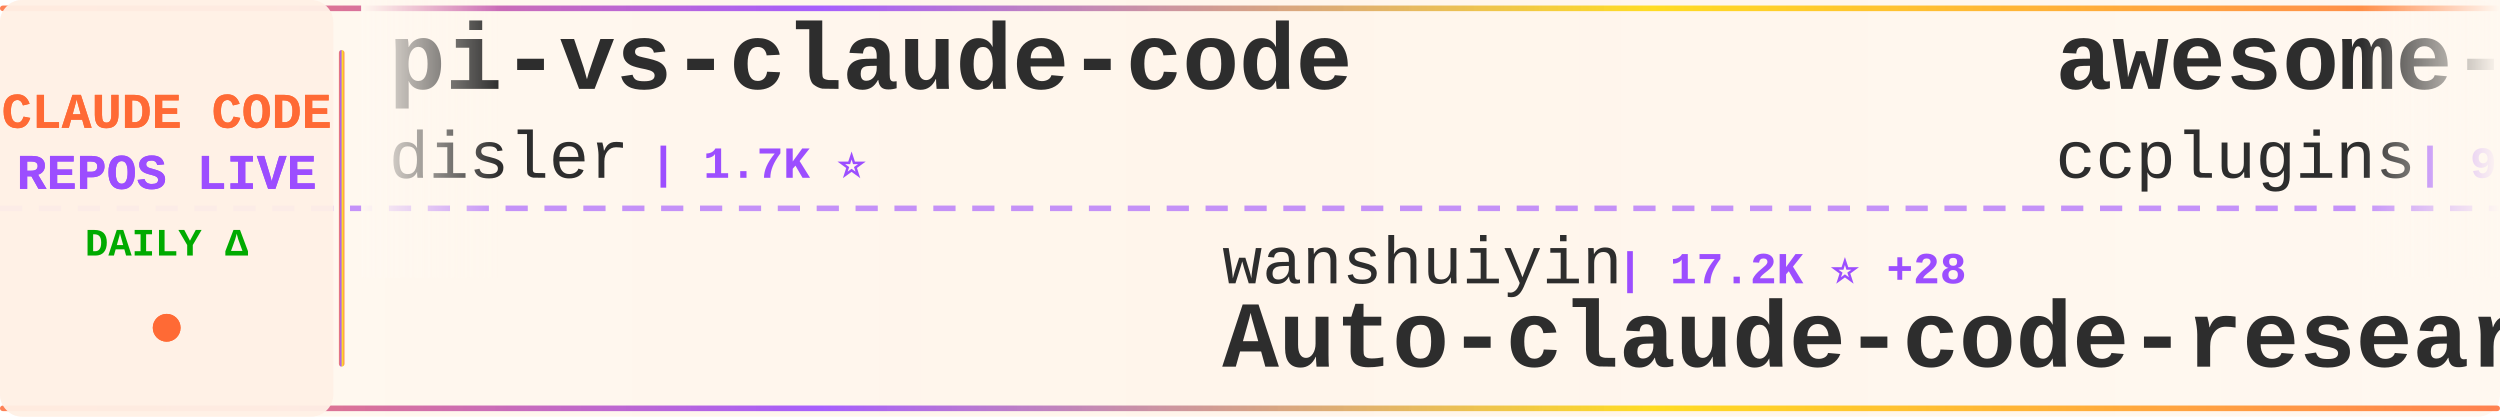
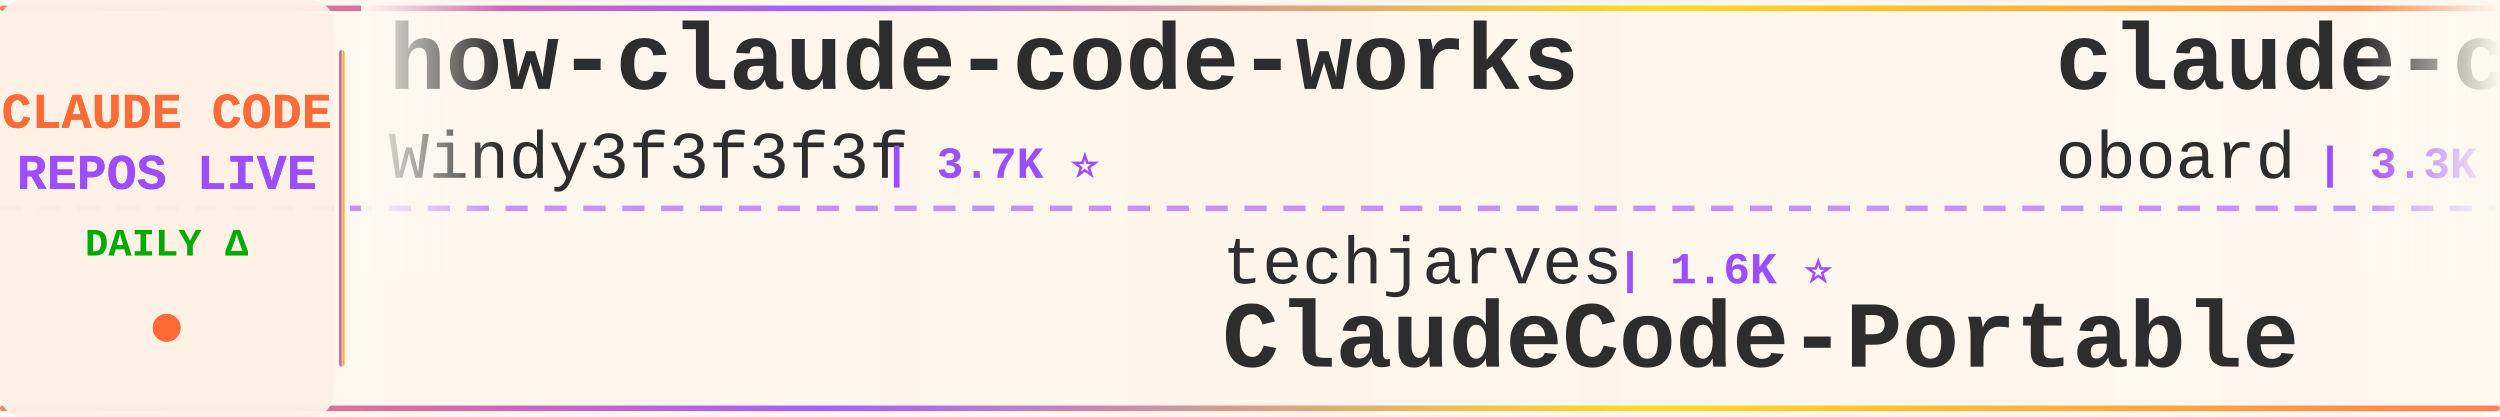
<svg xmlns="http://www.w3.org/2000/svg" width="900" height="150">
  <defs>
    <linearGradient id="tickerBg" x1="0%" y1="0%" x2="100%" y2="0%">
      <stop offset="0%" style="stop-color:#fff8f0;stop-opacity:0.98" />
      <stop offset="50%" style="stop-color:#fff5eb;stop-opacity:1" />
      <stop offset="100%" style="stop-color:#fff8f0;stop-opacity:0.98" />
    </linearGradient>
    <linearGradient id="borderGrad" x1="0%" y1="0%" x2="100%" y2="0%">
      <stop offset="0%" style="stop-color:#FF6B35;stop-opacity:0.85">
        <animate attributeName="stop-opacity" values="0.85;1;0.85" dur="2s" repeatCount="indefinite" />
      </stop>
      <stop offset="33%" style="stop-color:#9C4EFF;stop-opacity:0.9">
        <animate attributeName="stop-opacity" values="0.9;1;0.9" dur="2.2s" repeatCount="indefinite" />
      </stop>
      <stop offset="66%" style="stop-color:#FFD700;stop-opacity:0.85">
        <animate attributeName="stop-opacity" values="0.85;1;0.85" dur="1.8s" repeatCount="indefinite" />
      </stop>
      <stop offset="100%" style="stop-color:#FF6B35;stop-opacity:0.85">
        <animate attributeName="stop-opacity" values="0.85;1;0.85" dur="2s" repeatCount="indefinite" />
      </stop>
    </linearGradient>
    <filter id="textGlow">
      <feGaussianBlur stdDeviation="0.15" result="coloredBlur" />
      <feMerge>
        <feMergeNode in="coloredBlur" />
        <feMergeNode in="SourceGraphic" />
      </feMerge>
    </filter>
    <filter id="metricGlow">
      <feGaussianBlur stdDeviation="0.2" result="coloredBlur" />
      <feMerge>
        <feMergeNode in="coloredBlur" />
        <feMergeNode in="SourceGraphic" />
      </feMerge>
    </filter>
    <linearGradient id="leftFade" x1="0%" y1="0%" x2="100%" y2="0%">
      <stop offset="0%" style="stop-color:#fff8f0;stop-opacity:1" />
      <stop offset="100%" style="stop-color:#fff8f0;stop-opacity:0" />
    </linearGradient>
    <linearGradient id="rightFade" x1="0%" y1="0%" x2="100%" y2="0%">
      <stop offset="0%" style="stop-color:#fff8f0;stop-opacity:0" />
      <stop offset="100%" style="stop-color:#fff8f0;stop-opacity:1" />
    </linearGradient>
  </defs>
  <rect width="900" height="150" fill="url(#tickerBg)" rx="8" />
  <rect x="0" y="2" width="900" height="2" fill="url(#borderGrad)" rx="1" />
  <rect x="0" y="146" width="900" height="2" fill="url(#borderGrad)" rx="1" />
  <line x1="0" y1="75" x2="900" y2="75" stroke="#9C4EFF" stroke-width="2" stroke-dasharray="8 6" opacity="0.6" />
  <rect x="0" y="0" width="120" height="150" fill="#fff0e6" opacity="0.95" rx="8" />
  <text x="60" y="46" font-family="'Courier New', monospace" font-size="18" font-weight="bold" fill="#FF6B35" text-anchor="middle" filter="url(#textGlow)">
    CLAUDE CODE
  </text>
  <text x="60" y="68" font-family="'Courier New', monospace" font-size="18" font-weight="bold" fill="#9C4EFF" text-anchor="middle" filter="url(#textGlow)">
    REPOS LIVE
  </text>
  <text x="60" y="92" font-family="'Courier New', monospace" font-size="14" font-weight="bold" fill="#00aa00" text-anchor="middle">
    DAILY Δ
  </text>
  <circle cx="60" cy="118" r="5" fill="#FF6B35" filter="url(#metricGlow)">
    <animate attributeName="r" values="4;6;4" dur="1.5s" repeatCount="indefinite" />
    <animate attributeName="opacity" values="0.6;1;0.6" dur="1.5s" repeatCount="indefinite" />
  </circle>
  <rect x="122" y="18" width="2" height="114" fill="url(#borderGrad)" rx="1" />
  <clipPath id="tickerClip">
    <rect x="130" y="0" width="770" height="150" />
  </clipPath>
  <g clip-path="url(#tickerClip)">
    <g id="tickerItems">
      <animateTransform attributeName="transform" attributeType="XML" type="translate" from="0 0" to="-3000 0" dur="54s" repeatCount="indefinite" />
      <g transform="translate(0, 0)">
-         <text x="140" y="32" font-family="'Courier New', monospace" font-size="34" font-weight="bold" fill="#2d2d2d">pi-vs-claude-code</text>
-         <text x="140" y="64" font-family="'Courier New', monospace" font-size="24" font-weight="normal" fill="#2d2d2d" opacity="1.0">disler</text>
-         <text x="234" y="64" font-family="'Courier New', monospace" font-size="16" font-weight="bold" fill="#9C4EFF"> | 1.7K ⭐</text>
+         <text x="140" y="32" font-family="'Courier New', monospace" font-size="34" font-weight="bold" fill="#2d2d2d">how-claude-code-works</text>
+         <text x="140" y="64" font-family="'Courier New', monospace" font-size="24" font-weight="normal" fill="#2d2d2d" opacity="1.0">Windy3f3f3f3f</text>
+         <text x="318" y="64" font-family="'Courier New', monospace" font-size="16" font-weight="bold" fill="#9C4EFF"> | 3.7K ⭐</text>
      </g>
      <g transform="translate(300, 0)">
-         <text x="140" y="102" font-family="'Courier New', monospace" font-size="24" font-weight="normal" fill="#2d2d2d" opacity="1.0">wanshuiyin</text>
-         <text x="282" y="102" font-family="'Courier New', monospace" font-size="16" font-weight="bold" fill="#9C4EFF"> | 17.2K ⭐ +28</text>
-         <text x="140" y="132" font-family="'Courier New', monospace" font-size="34" font-weight="bold" fill="#2d2d2d">Auto-claude-code-researc...</text>
+         <text x="140" y="102" font-family="'Courier New', monospace" font-size="24" font-weight="normal" fill="#2d2d2d" opacity="1.0">techjarves</text>
+         <text x="282" y="102" font-family="'Courier New', monospace" font-size="16" font-weight="bold" fill="#9C4EFF"> | 1.6K ⭐</text>
+         <text x="140" y="132" font-family="'Courier New', monospace" font-size="34" font-weight="bold" fill="#2d2d2d">ClaudeCode-Portable</text>
      </g>
      <g transform="translate(600, 0)">
+         <text x="140" y="32" font-family="'Courier New', monospace" font-size="34" font-weight="bold" fill="#2d2d2d">claude-code-rev</text>
+         <text x="140" y="64" font-family="'Courier New', monospace" font-size="24" font-weight="normal" fill="#2d2d2d" opacity="1.0">oboard</text>
+         <text x="234" y="64" font-family="'Courier New', monospace" font-size="16" font-weight="bold" fill="#9C4EFF"> | 3.3K ⭐</text>
+       </g>
+       <g transform="translate(900, 0)">
+         <text x="140" y="102" font-family="'Courier New', monospace" font-size="24" font-weight="normal" fill="#2d2d2d" opacity="1.0">AprilNEA</text>
+         <text x="258" y="102" font-family="'Courier New', monospace" font-size="16" font-weight="bold" fill="#9C4EFF"> | 394 ⭐</text>
+         <text x="140" y="132" font-family="'Courier New', monospace" font-size="34" font-weight="bold" fill="#2d2d2d">claude-code-source</text>
+       </g>
+       <g transform="translate(1200, 0)">
        <text x="140" y="32" font-family="'Courier New', monospace" font-size="34" font-weight="bold" fill="#2d2d2d">awesome-claude-code-plug...</text>
        <text x="140" y="64" font-family="'Courier New', monospace" font-size="24" font-weight="normal" fill="#2d2d2d" opacity="1.0">ccplugins</text>
-         <text x="270" y="64" font-family="'Courier New', monospace" font-size="16" font-weight="bold" fill="#9C4EFF"> | 970 ⭐</text>
-       </g>
-       <g transform="translate(900, 0)">
-         <text x="140" y="102" font-family="'Courier New', monospace" font-size="24" font-weight="normal" fill="#2d2d2d" opacity="1.0">digitalsamba</text>
-         <text x="306" y="102" font-family="'Courier New', monospace" font-size="16" font-weight="bold" fill="#9C4EFF"> | 2.2K ⭐ +3</text>
-         <text x="140" y="132" font-family="'Courier New', monospace" font-size="34" font-weight="bold" fill="#2d2d2d">claude-code-video-toolki...</text>
-       </g>
-       <g transform="translate(1200, 0)">
-         <text x="140" y="32" font-family="'Courier New', monospace" font-size="34" font-weight="bold" fill="#2d2d2d">claude-code-my-workflow</text>
-         <text x="140" y="64" font-family="'Courier New', monospace" font-size="24" font-weight="normal" fill="#2d2d2d" opacity="1.0">pedrohcgs</text>
-         <text x="270" y="64" font-family="'Courier New', monospace" font-size="16" font-weight="bold" fill="#9C4EFF"> | 1.7K ⭐ +1</text>
+         <text x="270" y="64" font-family="'Courier New', monospace" font-size="16" font-weight="bold" fill="#9C4EFF"> | 969 ⭐ -1</text>
      </g>
      <g transform="translate(1500, 0)">
-         <text x="140" y="102" font-family="'Courier New', monospace" font-size="24" font-weight="normal" fill="#2d2d2d" opacity="1.0">Pimzino</text>
-         <text x="246" y="102" font-family="'Courier New', monospace" font-size="16" font-weight="bold" fill="#9C4EFF"> | 3.9K ⭐</text>
-         <text x="140" y="132" font-family="'Courier New', monospace" font-size="34" font-weight="bold" fill="#2d2d2d">claude-code-spec-workflo...</text>
+         <text x="140" y="102" font-family="'Courier New', monospace" font-size="24" font-weight="normal" fill="#2d2d2d" opacity="1.0">feiskyer</text>
+         <text x="258" y="102" font-family="'Courier New', monospace" font-size="16" font-weight="bold" fill="#9C4EFF"> | 1.7K ⭐</text>
+         <text x="140" y="132" font-family="'Courier New', monospace" font-size="34" font-weight="bold" fill="#2d2d2d">claude-code-settings</text>
      </g>
      <g transform="translate(1800, 0)">
-         <text x="140" y="32" font-family="'Courier New', monospace" font-size="34" font-weight="bold" fill="#2d2d2d">learn-claude-code</text>
-         <text x="140" y="64" font-family="'Courier New', monospace" font-size="24" font-weight="normal" fill="#2d2d2d" opacity="1.0">shareAI-lab</text>
-         <text x="294" y="64" font-family="'Courier New', monospace" font-size="16" font-weight="bold" fill="#9C4EFF"> | 78.3K ⭐ +33</text>
+         <text x="140" y="32" font-family="'Courier New', monospace" font-size="34" font-weight="bold" fill="#2d2d2d">claude-code-source</text>
+         <text x="140" y="64" font-family="'Courier New', monospace" font-size="24" font-weight="normal" fill="#2d2d2d" opacity="1.0">JrCx7scC</text>
+         <text x="258" y="64" font-family="'Courier New', monospace" font-size="16" font-weight="bold" fill="#9C4EFF"> | 376 ⭐</text>
      </g>
      <g transform="translate(2100, 0)">
-         <text x="140" y="102" font-family="'Courier New', monospace" font-size="24" font-weight="normal" fill="#2d2d2d" opacity="1.0">edmund-io</text>
-         <text x="270" y="102" font-family="'Courier New', monospace" font-size="16" font-weight="bold" fill="#9C4EFF"> | 1.5K ⭐</text>
-         <text x="140" y="132" font-family="'Courier New', monospace" font-size="34" font-weight="bold" fill="#2d2d2d">edmunds-claude-code</text>
+         <text x="140" y="102" font-family="'Courier New', monospace" font-size="24" font-weight="normal" fill="#2d2d2d" opacity="1.0">frankbria</text>
+         <text x="270" y="102" font-family="'Courier New', monospace" font-size="16" font-weight="bold" fill="#9C4EFF"> | 9.7K ⭐ -1</text>
+         <text x="140" y="132" font-family="'Courier New', monospace" font-size="34" font-weight="bold" fill="#2d2d2d">ralph-claude-code</text>
      </g>
      <g transform="translate(2400, 0)">
-         <text x="140" y="32" font-family="'Courier New', monospace" font-size="34" font-weight="bold" fill="#2d2d2d">claude-code-router</text>
-         <text x="140" y="64" font-family="'Courier New', monospace" font-size="24" font-weight="normal" fill="#2d2d2d" opacity="1.0">musistudio</text>
-         <text x="282" y="64" font-family="'Courier New', monospace" font-size="16" font-weight="bold" fill="#9C4EFF"> | 37.6K ⭐ +2</text>
+         <text x="140" y="32" font-family="'Courier New', monospace" font-size="34" font-weight="bold" fill="#2d2d2d">claude-code-skills</text>
+         <text x="140" y="64" font-family="'Courier New', monospace" font-size="24" font-weight="normal" fill="#2d2d2d" opacity="1.0">daymade</text>
+         <text x="246" y="64" font-family="'Courier New', monospace" font-size="16" font-weight="bold" fill="#9C4EFF"> | 1.5K ⭐ +3</text>
      </g>
      <g transform="translate(2700, 0)">
-         <text x="140" y="102" font-family="'Courier New', monospace" font-size="24" font-weight="normal" fill="#2d2d2d" opacity="1.0">LING71671</text>
-         <text x="270" y="102" font-family="'Courier New', monospace" font-size="16" font-weight="bold" fill="#9C4EFF"> | 963 ⭐</text>
-         <text x="140" y="132" font-family="'Courier New', monospace" font-size="34" font-weight="bold" fill="#2d2d2d">Open-ClaudeCode</text>
+         <text x="140" y="102" font-family="'Courier New', monospace" font-size="24" font-weight="normal" fill="#2d2d2d" opacity="1.0">overwirehq</text>
+         <text x="282" y="102" font-family="'Courier New', monospace" font-size="16" font-weight="bold" fill="#9C4EFF"> | 2.8K ⭐</text>
+         <text x="140" y="132" font-family="'Courier New', monospace" font-size="34" font-weight="bold" fill="#2d2d2d">claude-code-telegram</text>
      </g>
      <g transform="translate(3000, 0)">
-         <text x="140" y="32" font-family="'Courier New', monospace" font-size="34" font-weight="bold" fill="#2d2d2d">pi-vs-claude-code</text>
-         <text x="140" y="64" font-family="'Courier New', monospace" font-size="24" font-weight="normal" fill="#2d2d2d" opacity="1.0">disler</text>
-         <text x="234" y="64" font-family="'Courier New', monospace" font-size="16" font-weight="bold" fill="#9C4EFF"> | 1.7K ⭐</text>
+         <text x="140" y="32" font-family="'Courier New', monospace" font-size="34" font-weight="bold" fill="#2d2d2d">how-claude-code-works</text>
+         <text x="140" y="64" font-family="'Courier New', monospace" font-size="24" font-weight="normal" fill="#2d2d2d" opacity="1.0">Windy3f3f3f3f</text>
+         <text x="318" y="64" font-family="'Courier New', monospace" font-size="16" font-weight="bold" fill="#9C4EFF"> | 3.7K ⭐</text>
      </g>
      <g transform="translate(3300, 0)">
-         <text x="140" y="102" font-family="'Courier New', monospace" font-size="24" font-weight="normal" fill="#2d2d2d" opacity="1.0">wanshuiyin</text>
-         <text x="282" y="102" font-family="'Courier New', monospace" font-size="16" font-weight="bold" fill="#9C4EFF"> | 17.2K ⭐ +28</text>
-         <text x="140" y="132" font-family="'Courier New', monospace" font-size="34" font-weight="bold" fill="#2d2d2d">Auto-claude-code-researc...</text>
+         <text x="140" y="102" font-family="'Courier New', monospace" font-size="24" font-weight="normal" fill="#2d2d2d" opacity="1.0">techjarves</text>
+         <text x="282" y="102" font-family="'Courier New', monospace" font-size="16" font-weight="bold" fill="#9C4EFF"> | 1.6K ⭐</text>
+         <text x="140" y="132" font-family="'Courier New', monospace" font-size="34" font-weight="bold" fill="#2d2d2d">ClaudeCode-Portable</text>
      </g>
      <g transform="translate(3600, 0)">
-         <text x="140" y="32" font-family="'Courier New', monospace" font-size="34" font-weight="bold" fill="#2d2d2d">awesome-claude-code-plug...</text>
-         <text x="140" y="64" font-family="'Courier New', monospace" font-size="24" font-weight="normal" fill="#2d2d2d" opacity="1.0">ccplugins</text>
-         <text x="270" y="64" font-family="'Courier New', monospace" font-size="16" font-weight="bold" fill="#9C4EFF"> | 970 ⭐</text>
+         <text x="140" y="32" font-family="'Courier New', monospace" font-size="34" font-weight="bold" fill="#2d2d2d">claude-code-rev</text>
+         <text x="140" y="64" font-family="'Courier New', monospace" font-size="24" font-weight="normal" fill="#2d2d2d" opacity="1.0">oboard</text>
+         <text x="234" y="64" font-family="'Courier New', monospace" font-size="16" font-weight="bold" fill="#9C4EFF"> | 3.3K ⭐</text>
      </g>
      <g transform="translate(3900, 0)">
-         <text x="140" y="102" font-family="'Courier New', monospace" font-size="24" font-weight="normal" fill="#2d2d2d" opacity="1.0">digitalsamba</text>
-         <text x="306" y="102" font-family="'Courier New', monospace" font-size="16" font-weight="bold" fill="#9C4EFF"> | 2.2K ⭐ +3</text>
-         <text x="140" y="132" font-family="'Courier New', monospace" font-size="34" font-weight="bold" fill="#2d2d2d">claude-code-video-toolki...</text>
+         <text x="140" y="102" font-family="'Courier New', monospace" font-size="24" font-weight="normal" fill="#2d2d2d" opacity="1.0">AprilNEA</text>
+         <text x="258" y="102" font-family="'Courier New', monospace" font-size="16" font-weight="bold" fill="#9C4EFF"> | 394 ⭐</text>
+         <text x="140" y="132" font-family="'Courier New', monospace" font-size="34" font-weight="bold" fill="#2d2d2d">claude-code-source</text>
      </g>
    </g>
  </g>
  <rect x="130" y="0" width="50" height="100" fill="url(#leftFade)" />
  <rect x="850" y="0" width="50" height="100" fill="url(#rightFade)" />
</svg>
